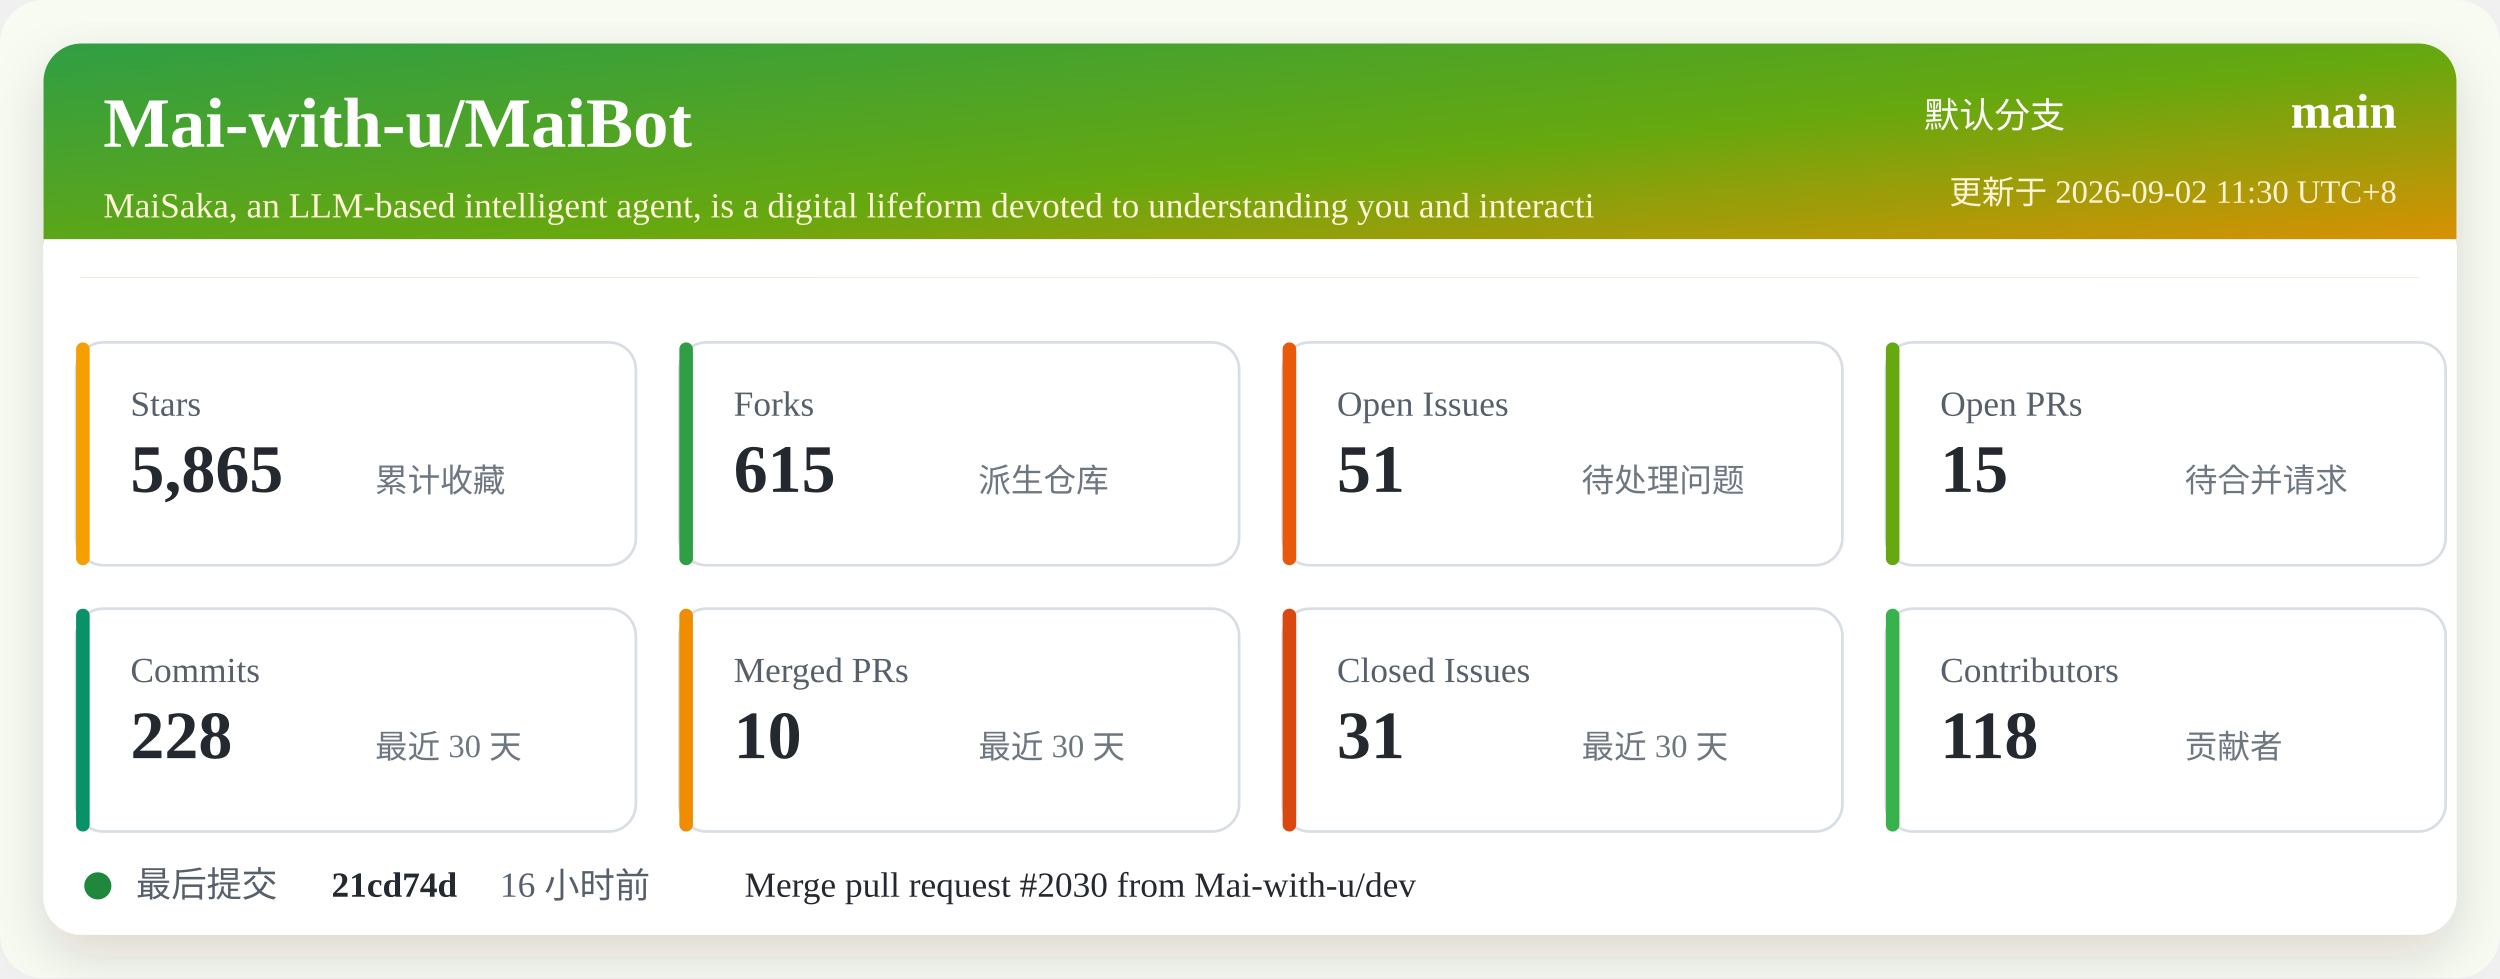
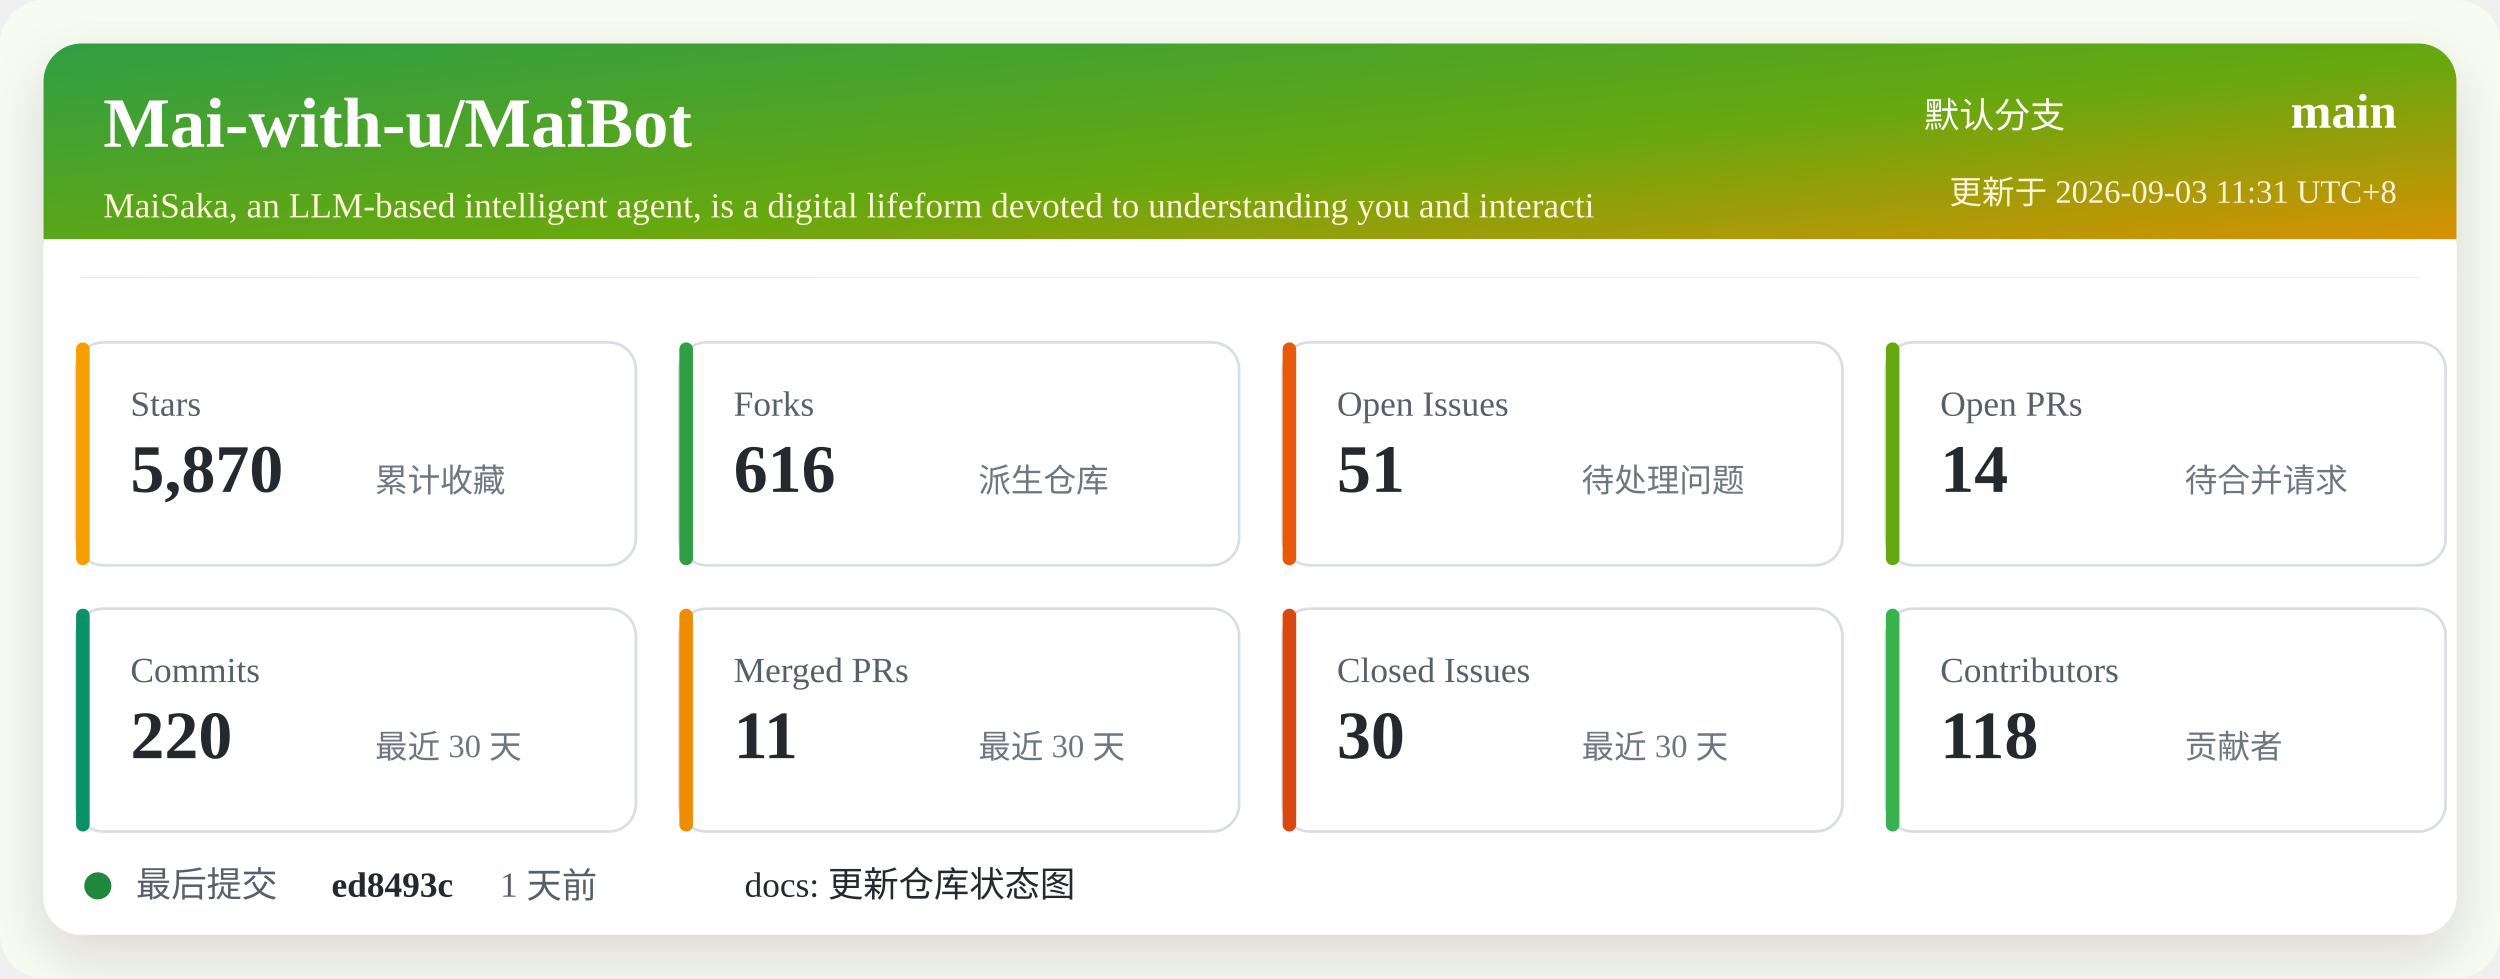
<svg xmlns="http://www.w3.org/2000/svg" width="920" height="360" viewBox="0 0 920 360" role="img" aria-labelledby="title desc">
  <defs>
    <linearGradient id="header" x1="0" x2="1" y1="0" y2="1">
      <stop offset="0%" stop-color="#2f9e44" />
      <stop offset="52%" stop-color="#66a80f" />
      <stop offset="100%" stop-color="#f08c00" />
    </linearGradient>
    <filter id="shadow" x="-5%" y="-5%" width="110%" height="110%">
      <feDropShadow dx="0" dy="8" stdDeviation="10" flood-color="#2b2318" flood-opacity="0.14" />
    </filter>
  </defs>
  <rect width="920" height="360" rx="16" fill="#f7fbf2" />
  <rect x="16" y="16" width="888" height="328" rx="14" fill="#ffffff" filter="url(#shadow)" />
  <rect x="16" y="16" width="888" height="86" rx="14" fill="url(#header)" />
  <path d="M16 88 H904 V102 H16 Z" fill="#ffffff" />
  <text x="38" y="54" fill="#ffffff" font-size="26" font-weight="700">Mai-with-u/MaiBot</text>
  <text x="38" y="80" fill="#fff4d6" font-size="13">MaiSaka, an LLM-based intelligent agent, is a digital lifeform devoted to understanding you and interacti</text>
  <text x="760" y="47" fill="#ffffff" font-size="13" text-anchor="end">默认分支</text>
  <text x="882" y="47" fill="#ffffff" font-size="18" font-weight="700" text-anchor="end">main</text>
-   <text x="882" y="75" fill="#fff4d6" font-size="12" text-anchor="end">更新于 2026-09-02 11:30 UTC+8</text>
+   <text x="882" y="75" fill="#fff4d6" font-size="12" text-anchor="end">更新于 2026-09-03 11:31 UTC+8</text>
  <g transform="translate(28 126)">
    <rect width="206" height="82" rx="10" fill="#ffffff" stroke="#d8dee4" />
    <rect x="0" y="0" width="5" height="82" rx="2.5" fill="#f59f00" />
    <text x="20" y="27" fill="#57606a" font-size="13">Stars</text>
-     <text x="20" y="55" fill="#24292f" font-size="25" font-weight="700">5,865</text>
+     <text x="20" y="55" fill="#24292f" font-size="25" font-weight="700">5,870</text>
    <text x="110" y="55" fill="#6e7781" font-size="12">累计收藏</text>
  </g>
  <g transform="translate(250 126)">
    <rect width="206" height="82" rx="10" fill="#ffffff" stroke="#d8dee4" />
    <rect x="0" y="0" width="5" height="82" rx="2.5" fill="#2f9e44" />
    <text x="20" y="27" fill="#57606a" font-size="13">Forks</text>
-     <text x="20" y="55" fill="#24292f" font-size="25" font-weight="700">615</text>
+     <text x="20" y="55" fill="#24292f" font-size="25" font-weight="700">616</text>
    <text x="110" y="55" fill="#6e7781" font-size="12">派生仓库</text>
  </g>
  <g transform="translate(472 126)">
    <rect width="206" height="82" rx="10" fill="#ffffff" stroke="#d8dee4" />
    <rect x="0" y="0" width="5" height="82" rx="2.5" fill="#e8590c" />
    <text x="20" y="27" fill="#57606a" font-size="13">Open Issues</text>
    <text x="20" y="55" fill="#24292f" font-size="25" font-weight="700">51</text>
    <text x="110" y="55" fill="#6e7781" font-size="12">待处理问题</text>
  </g>
  <g transform="translate(694 126)">
    <rect width="206" height="82" rx="10" fill="#ffffff" stroke="#d8dee4" />
    <rect x="0" y="0" width="5" height="82" rx="2.5" fill="#66a80f" />
    <text x="20" y="27" fill="#57606a" font-size="13">Open PRs</text>
-     <text x="20" y="55" fill="#24292f" font-size="25" font-weight="700">15</text>
+     <text x="20" y="55" fill="#24292f" font-size="25" font-weight="700">14</text>
    <text x="110" y="55" fill="#6e7781" font-size="12">待合并请求</text>
  </g>
  <g transform="translate(28 224)">
    <rect width="206" height="82" rx="10" fill="#ffffff" stroke="#d8dee4" />
    <rect x="0" y="0" width="5" height="82" rx="2.5" fill="#099268" />
    <text x="20" y="27" fill="#57606a" font-size="13">Commits</text>
-     <text x="20" y="55" fill="#24292f" font-size="25" font-weight="700">228</text>
+     <text x="20" y="55" fill="#24292f" font-size="25" font-weight="700">220</text>
    <text x="110" y="55" fill="#6e7781" font-size="12">最近 30 天</text>
  </g>
  <g transform="translate(250 224)">
    <rect width="206" height="82" rx="10" fill="#ffffff" stroke="#d8dee4" />
    <rect x="0" y="0" width="5" height="82" rx="2.5" fill="#f08c00" />
    <text x="20" y="27" fill="#57606a" font-size="13">Merged PRs</text>
-     <text x="20" y="55" fill="#24292f" font-size="25" font-weight="700">10</text>
+     <text x="20" y="55" fill="#24292f" font-size="25" font-weight="700">11</text>
    <text x="110" y="55" fill="#6e7781" font-size="12">最近 30 天</text>
  </g>
  <g transform="translate(472 224)">
    <rect width="206" height="82" rx="10" fill="#ffffff" stroke="#d8dee4" />
    <rect x="0" y="0" width="5" height="82" rx="2.5" fill="#d9480f" />
    <text x="20" y="27" fill="#57606a" font-size="13">Closed Issues</text>
-     <text x="20" y="55" fill="#24292f" font-size="25" font-weight="700">31</text>
+     <text x="20" y="55" fill="#24292f" font-size="25" font-weight="700">30</text>
    <text x="110" y="55" fill="#6e7781" font-size="12">最近 30 天</text>
  </g>
  <g transform="translate(694 224)">
    <rect width="206" height="82" rx="10" fill="#ffffff" stroke="#d8dee4" />
    <rect x="0" y="0" width="5" height="82" rx="2.5" fill="#37b24d" />
    <text x="20" y="27" fill="#57606a" font-size="13">Contributors</text>
    <text x="20" y="55" fill="#24292f" font-size="25" font-weight="700">118</text>
    <text x="110" y="55" fill="#6e7781" font-size="12">贡献者</text>
  </g>
  <g transform="translate(28 318)">
    <circle cx="8" cy="8" r="5" fill="#1f883d" />
    <text x="22" y="12" fill="#57606a" font-size="13">最后提交</text>
-     <text x="94" y="12" fill="#24292f" font-size="13" font-weight="700">21cd74d</text>
-     <text x="156" y="12" fill="#57606a" font-size="13">16 小时前</text>
-     <text x="246" y="12" fill="#24292f" font-size="13">Merge pull request #2030 from Mai-with-u/dev</text>
+     <text x="94" y="12" fill="#24292f" font-size="13" font-weight="700">ed8493c</text>
+     <text x="156" y="12" fill="#57606a" font-size="13">1 天前</text>
+     <text x="246" y="12" fill="#24292f" font-size="13">docs: 更新仓库状态图</text>
  </g>
</svg>
